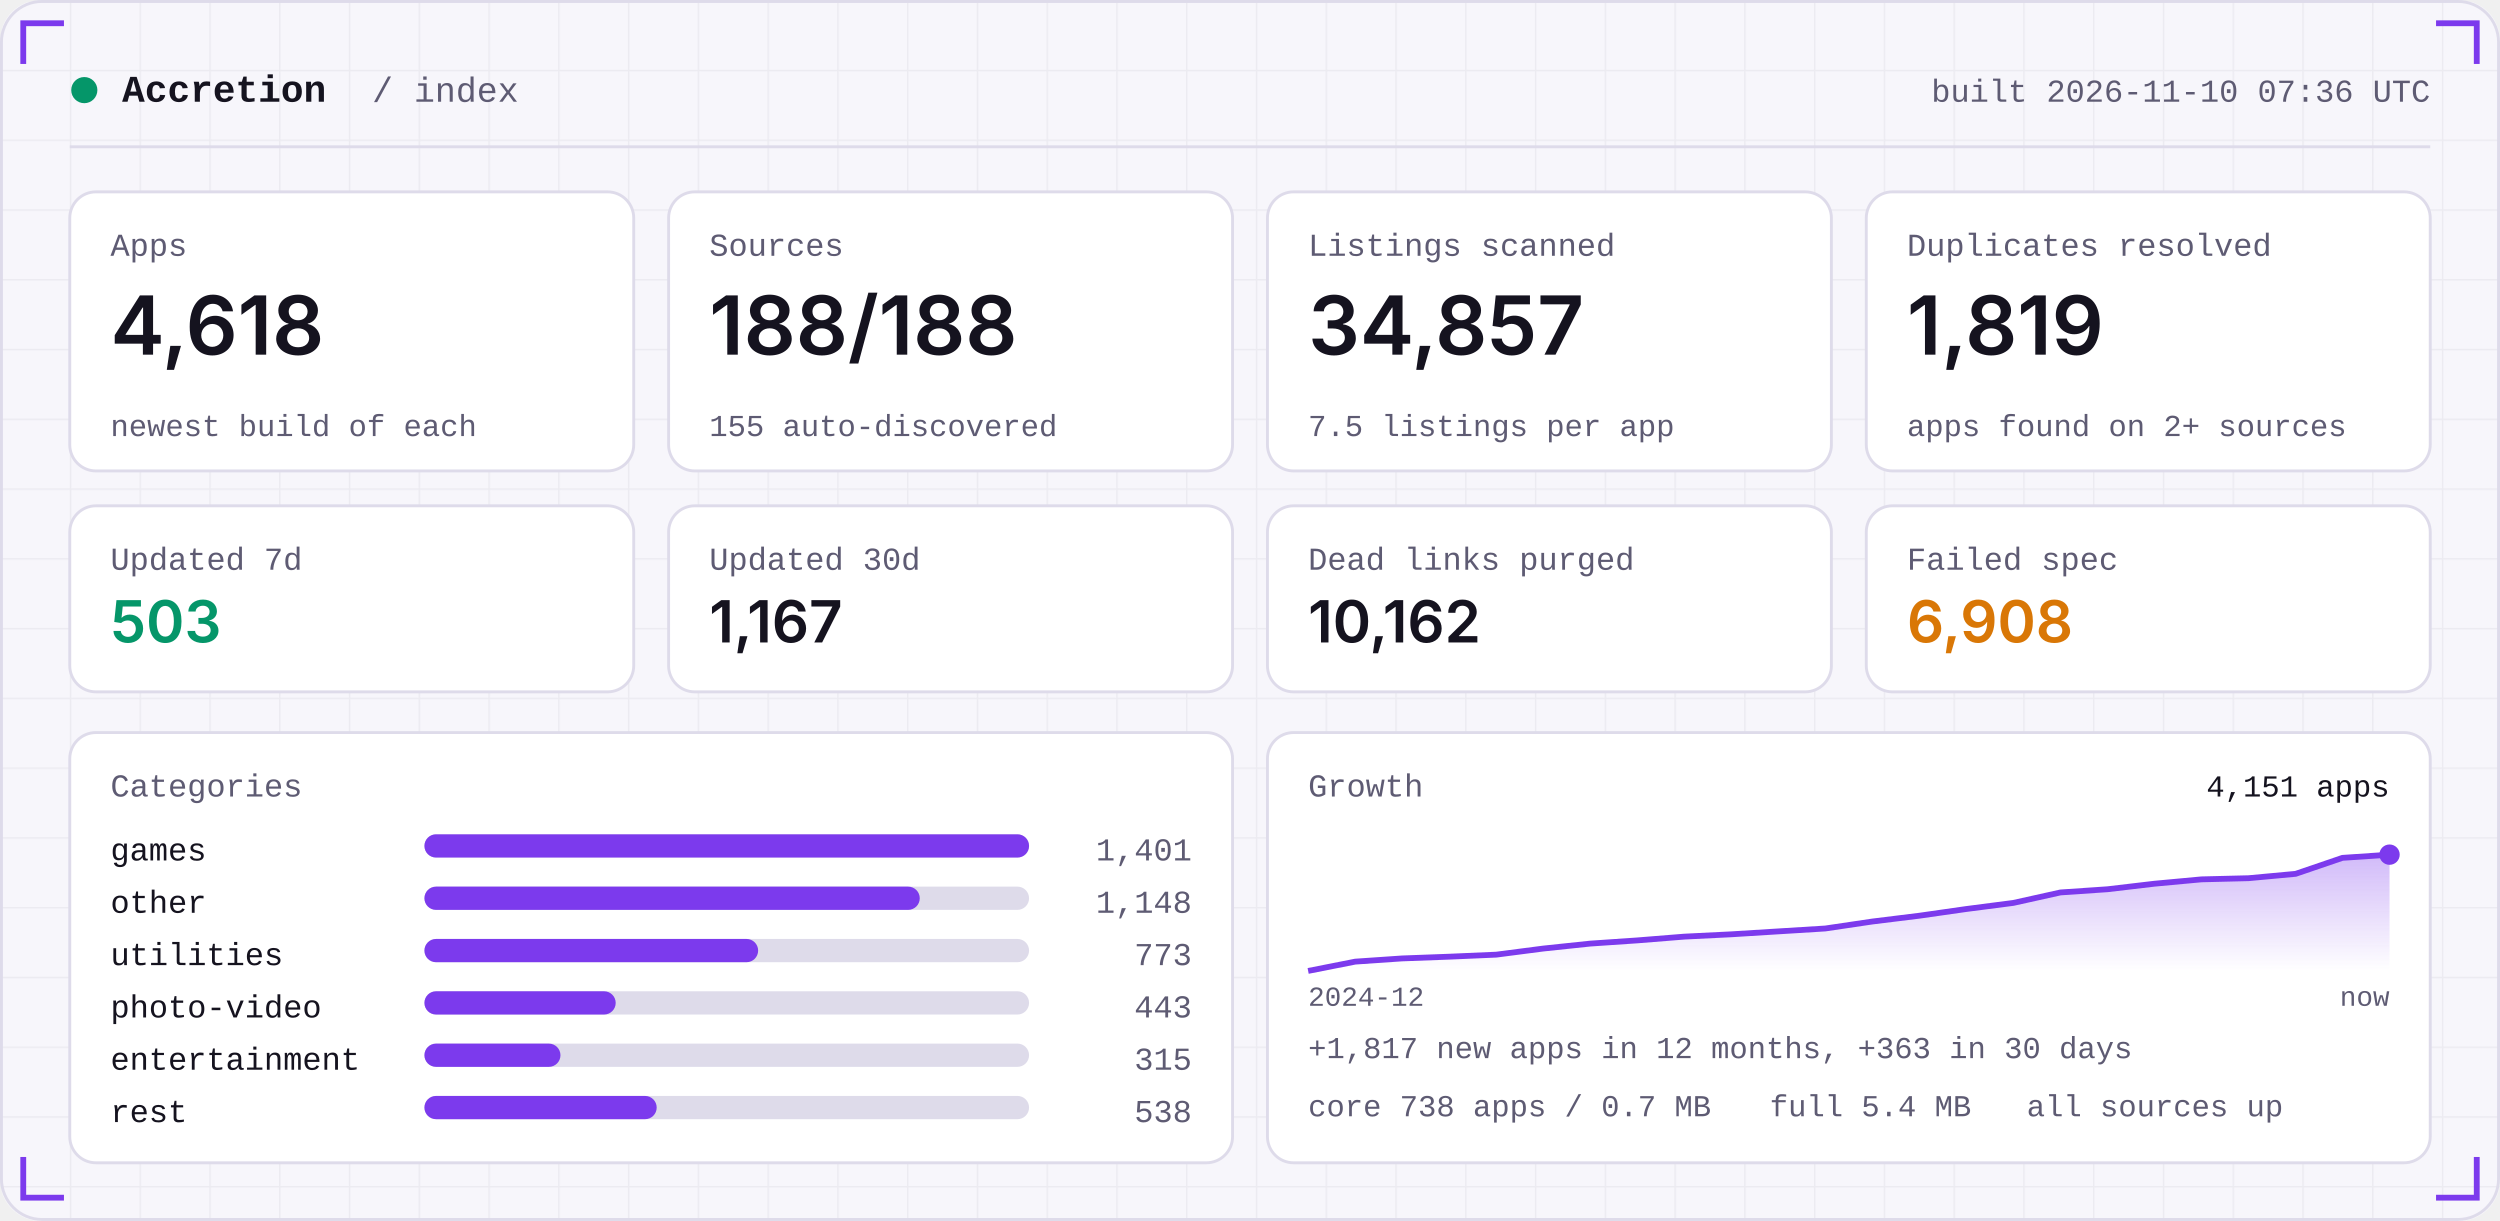
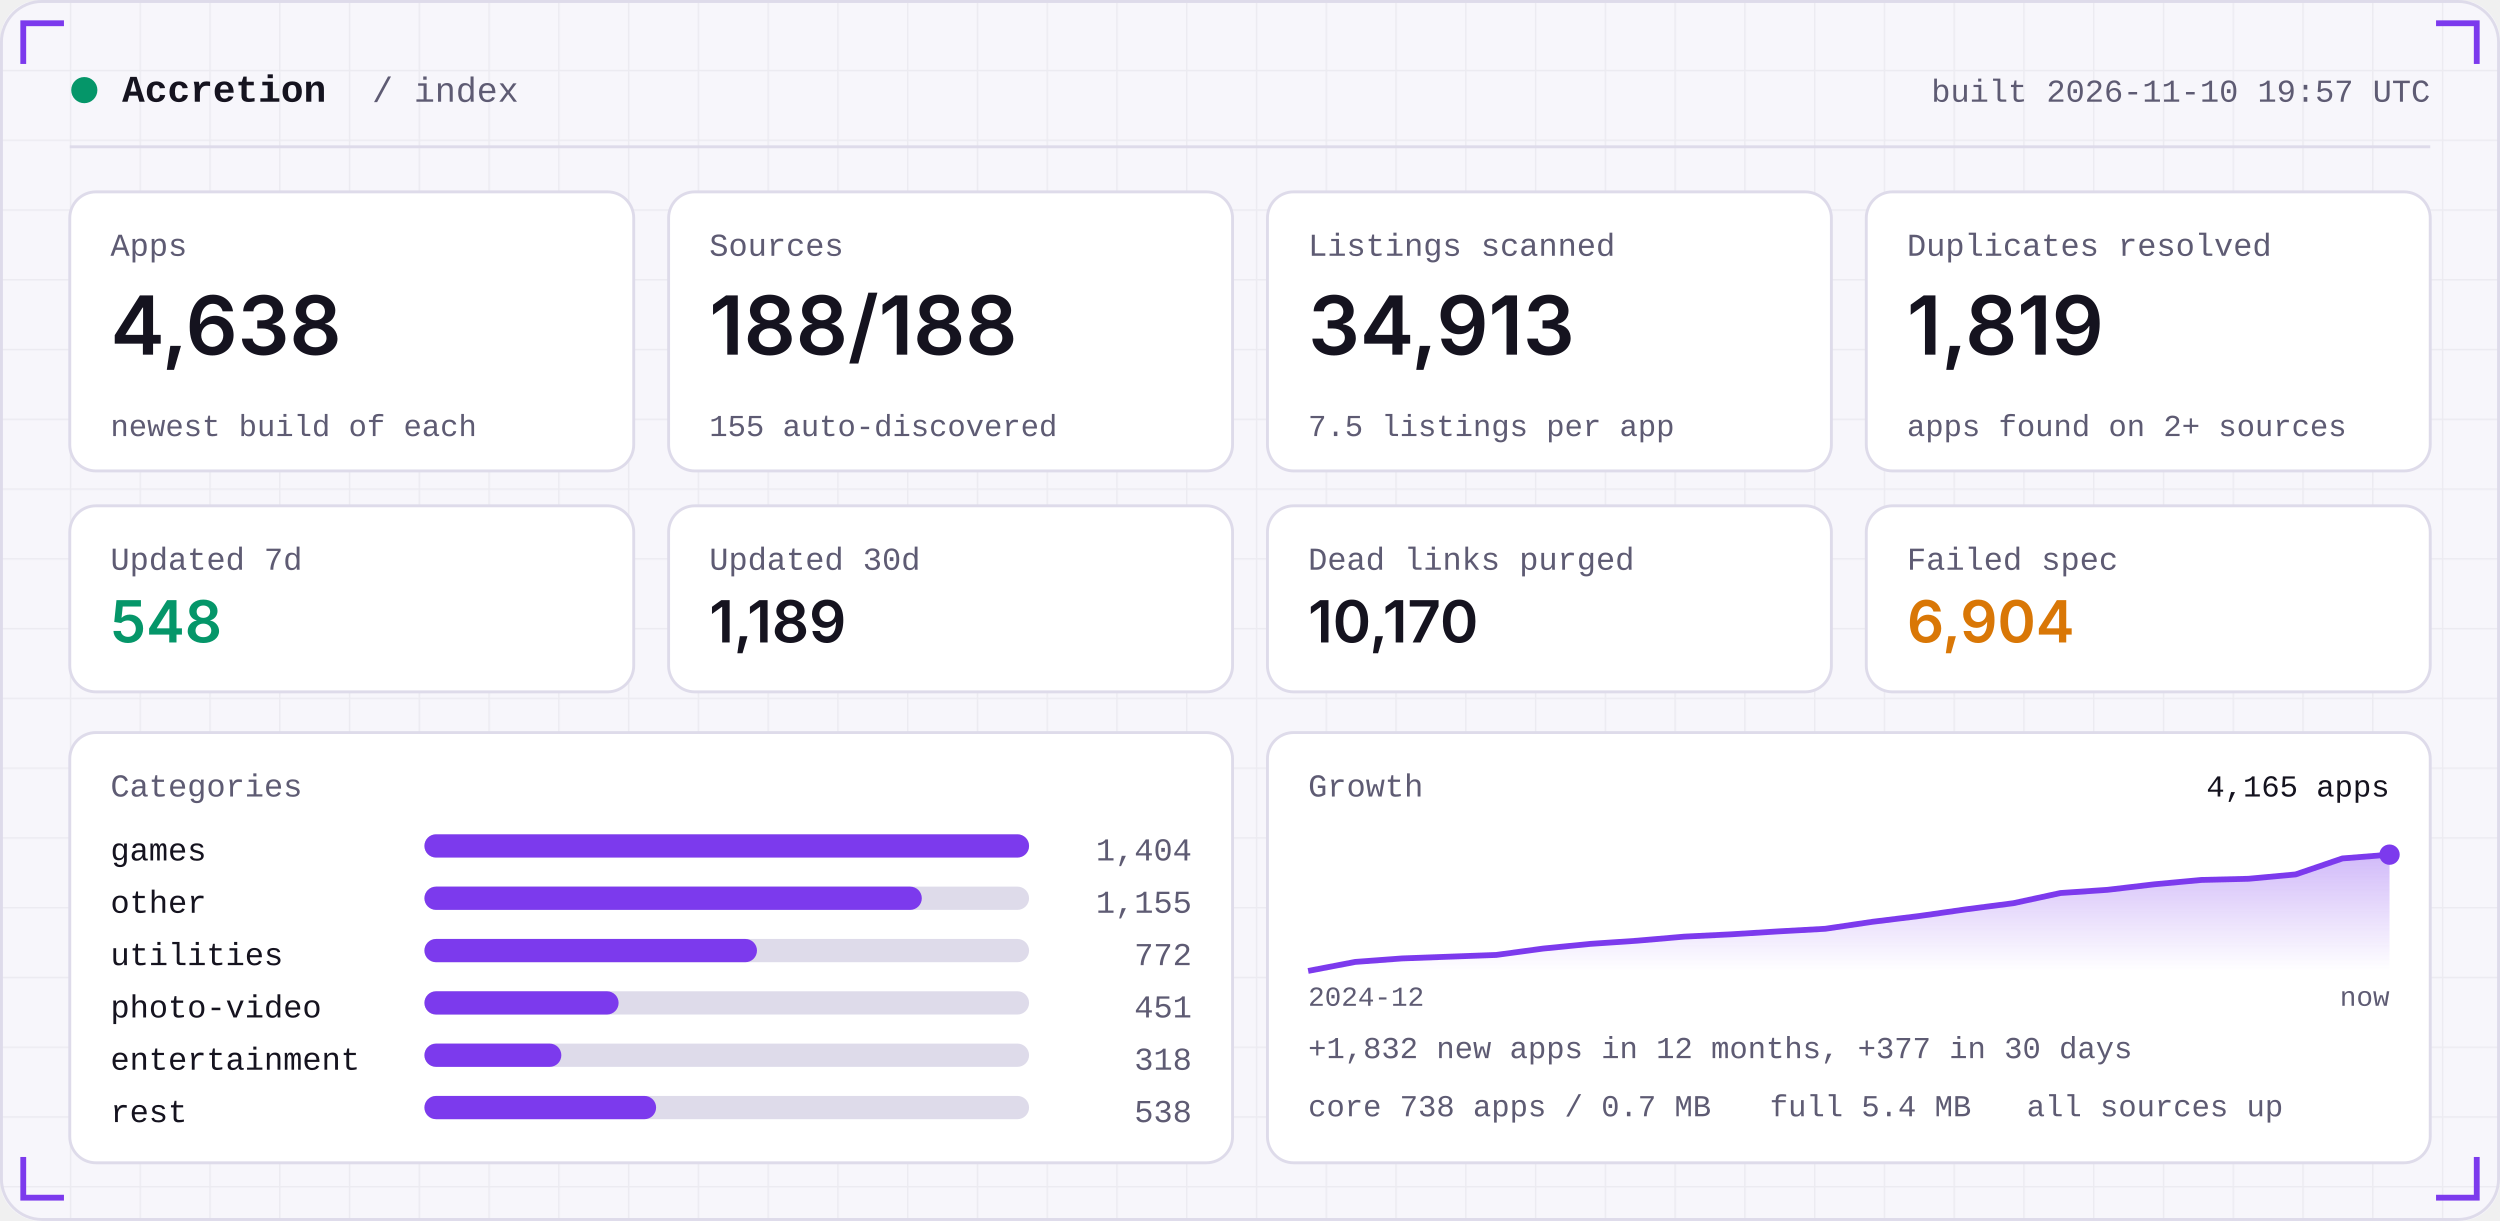
<svg xmlns="http://www.w3.org/2000/svg" width="860" height="420" viewBox="0 0 860 420" role="img">
  <defs>
    <linearGradient id="area" x1="0" x2="0" y1="0" y2="1">
      <stop offset="0" stop-color="#7C3AED" stop-opacity="0.35" />
      <stop offset="1" stop-color="#7C3AED" stop-opacity="0" />
    </linearGradient>
    <pattern id="grid" width="24" height="24" patternUnits="userSpaceOnUse">
      <path d="M24 0H0V24" fill="none" stroke="#181430" stroke-opacity="0.05" />
    </pattern>
  </defs>
  <rect width="860" height="420" rx="14" fill="#F7F6FB" />
  <rect width="860" height="420" rx="14" fill="url(#grid)" />
  <rect x="0.5" y="0.5" width="859" height="419" rx="14" fill="none" stroke="#DEDBEA" />
  <path d="M8 22 V8 H22" stroke="#7C3AED" stroke-width="2" fill="none" />
  <path d="M852 22 V8 H838" stroke="#7C3AED" stroke-width="2" fill="none" />
  <path d="M8 398 V412 H22" stroke="#7C3AED" stroke-width="2" fill="none" />
  <path d="M852 398 V412 H838" stroke="#7C3AED" stroke-width="2" fill="none" />
  <circle cx="29" cy="31" r="4.5" fill="#059669" />
  <text x="42" y="35" font-family="ui-monospace,SFMono-Regular,Menlo,Consolas,'Liberation Mono',monospace" font-size="13" font-weight="600" fill="#15131F" text-anchor="start" letter-spacing="0">Accretion</text>
  <text x="128" y="35" font-family="ui-monospace,SFMono-Regular,Menlo,Consolas,'Liberation Mono',monospace" font-size="12" font-weight="400" fill="#5E5B73" text-anchor="start" letter-spacing="0">/ index</text>
-   <text x="836" y="35" font-family="ui-monospace,SFMono-Regular,Menlo,Consolas,'Liberation Mono',monospace" font-size="11" font-weight="400" fill="#5E5B73" text-anchor="end" letter-spacing="0">built 2026-11-10 07:36 UTC</text>
+   <text x="836" y="35" font-family="ui-monospace,SFMono-Regular,Menlo,Consolas,'Liberation Mono',monospace" font-size="11" font-weight="400" fill="#5E5B73" text-anchor="end" letter-spacing="0">built 2026-11-10 19:57 UTC</text>
  <rect x="24" y="50" width="812" height="1" fill="#DEDBEA" />
  <rect x="24.0" y="66" width="194.0" height="96" rx="9" fill="#FFFFFF" stroke="#DEDBEA" />
  <text x="38.0" y="88" font-family="ui-monospace,SFMono-Regular,Menlo,Consolas,'Liberation Mono',monospace" font-size="11" font-weight="400" fill="#5E5B73" text-anchor="start" letter-spacing="0">Apps</text>
-   <text x="38.0" y="122" font-family="-apple-system,BlinkMacSystemFont,'Segoe UI',Inter,Helvetica,Arial,sans-serif" font-size="28" font-weight="600" fill="#15131F" text-anchor="start" letter-spacing="0">4,618</text>
+   <text x="38.0" y="122" font-family="-apple-system,BlinkMacSystemFont,'Segoe UI',Inter,Helvetica,Arial,sans-serif" font-size="28" font-weight="600" fill="#15131F" text-anchor="start" letter-spacing="0">4,638</text>
  <text x="38.0" y="150" font-family="ui-monospace,SFMono-Regular,Menlo,Consolas,'Liberation Mono',monospace" font-size="10.5" font-weight="400" fill="#5E5B73" text-anchor="start" letter-spacing="0">newest build of each</text>
  <rect x="230.0" y="66" width="194.0" height="96" rx="9" fill="#FFFFFF" stroke="#DEDBEA" />
  <text x="244.0" y="88" font-family="ui-monospace,SFMono-Regular,Menlo,Consolas,'Liberation Mono',monospace" font-size="11" font-weight="400" fill="#5E5B73" text-anchor="start" letter-spacing="0">Sources</text>
  <text x="244.0" y="122" font-family="-apple-system,BlinkMacSystemFont,'Segoe UI',Inter,Helvetica,Arial,sans-serif" font-size="28" font-weight="600" fill="#15131F" text-anchor="start" letter-spacing="0">188/188</text>
  <text x="244.0" y="150" font-family="ui-monospace,SFMono-Regular,Menlo,Consolas,'Liberation Mono',monospace" font-size="10.5" font-weight="400" fill="#5E5B73" text-anchor="start" letter-spacing="0">155 auto-discovered</text>
  <rect x="436.0" y="66" width="194.0" height="96" rx="9" fill="#FFFFFF" stroke="#DEDBEA" />
  <text x="450.0" y="88" font-family="ui-monospace,SFMono-Regular,Menlo,Consolas,'Liberation Mono',monospace" font-size="11" font-weight="400" fill="#5E5B73" text-anchor="start" letter-spacing="0">Listings scanned</text>
-   <text x="450.0" y="122" font-family="-apple-system,BlinkMacSystemFont,'Segoe UI',Inter,Helvetica,Arial,sans-serif" font-size="28" font-weight="600" fill="#15131F" text-anchor="start" letter-spacing="0">34,857</text>
+   <text x="450.0" y="122" font-family="-apple-system,BlinkMacSystemFont,'Segoe UI',Inter,Helvetica,Arial,sans-serif" font-size="28" font-weight="600" fill="#15131F" text-anchor="start" letter-spacing="0">34,913</text>
  <text x="450.0" y="150" font-family="ui-monospace,SFMono-Regular,Menlo,Consolas,'Liberation Mono',monospace" font-size="10.5" font-weight="400" fill="#5E5B73" text-anchor="start" letter-spacing="0">7.5 listings per app</text>
  <rect x="642.0" y="66" width="194.0" height="96" rx="9" fill="#FFFFFF" stroke="#DEDBEA" />
  <text x="656.0" y="88" font-family="ui-monospace,SFMono-Regular,Menlo,Consolas,'Liberation Mono',monospace" font-size="11" font-weight="400" fill="#5E5B73" text-anchor="start" letter-spacing="0">Duplicates resolved</text>
  <text x="656.0" y="122" font-family="-apple-system,BlinkMacSystemFont,'Segoe UI',Inter,Helvetica,Arial,sans-serif" font-size="28" font-weight="600" fill="#15131F" text-anchor="start" letter-spacing="0">1,819</text>
  <text x="656.0" y="150" font-family="ui-monospace,SFMono-Regular,Menlo,Consolas,'Liberation Mono',monospace" font-size="10.5" font-weight="400" fill="#5E5B73" text-anchor="start" letter-spacing="0">apps found on 2+ sources</text>
  <rect x="24.0" y="174" width="194.0" height="64" rx="9" fill="#FFFFFF" stroke="#DEDBEA" />
  <text x="38.0" y="196" font-family="ui-monospace,SFMono-Regular,Menlo,Consolas,'Liberation Mono',monospace" font-size="11" font-weight="400" fill="#5E5B73" text-anchor="start" letter-spacing="0">Updated 7d</text>
-   <text x="38.0" y="221" font-family="-apple-system,BlinkMacSystemFont,'Segoe UI',Inter,Helvetica,Arial,sans-serif" font-size="20" font-weight="600" fill="#059669" text-anchor="start" letter-spacing="0">503</text>
+   <text x="38.0" y="221" font-family="-apple-system,BlinkMacSystemFont,'Segoe UI',Inter,Helvetica,Arial,sans-serif" font-size="20" font-weight="600" fill="#059669" text-anchor="start" letter-spacing="0">548</text>
  <rect x="230.0" y="174" width="194.0" height="64" rx="9" fill="#FFFFFF" stroke="#DEDBEA" />
  <text x="244.0" y="196" font-family="ui-monospace,SFMono-Regular,Menlo,Consolas,'Liberation Mono',monospace" font-size="11" font-weight="400" fill="#5E5B73" text-anchor="start" letter-spacing="0">Updated 30d</text>
-   <text x="244.0" y="221" font-family="-apple-system,BlinkMacSystemFont,'Segoe UI',Inter,Helvetica,Arial,sans-serif" font-size="20" font-weight="600" fill="#15131F" text-anchor="start" letter-spacing="0">1,167</text>
+   <text x="244.0" y="221" font-family="-apple-system,BlinkMacSystemFont,'Segoe UI',Inter,Helvetica,Arial,sans-serif" font-size="20" font-weight="600" fill="#15131F" text-anchor="start" letter-spacing="0">1,189</text>
  <rect x="436.0" y="174" width="194.0" height="64" rx="9" fill="#FFFFFF" stroke="#DEDBEA" />
  <text x="450.0" y="196" font-family="ui-monospace,SFMono-Regular,Menlo,Consolas,'Liberation Mono',monospace" font-size="11" font-weight="400" fill="#5E5B73" text-anchor="start" letter-spacing="0">Dead links purged</text>
-   <text x="450.0" y="221" font-family="-apple-system,BlinkMacSystemFont,'Segoe UI',Inter,Helvetica,Arial,sans-serif" font-size="20" font-weight="600" fill="#15131F" text-anchor="start" letter-spacing="0">10,162</text>
+   <text x="450.0" y="221" font-family="-apple-system,BlinkMacSystemFont,'Segoe UI',Inter,Helvetica,Arial,sans-serif" font-size="20" font-weight="600" fill="#15131F" text-anchor="start" letter-spacing="0">10,170</text>
  <rect x="642.0" y="174" width="194.0" height="64" rx="9" fill="#FFFFFF" stroke="#DEDBEA" />
  <text x="656.0" y="196" font-family="ui-monospace,SFMono-Regular,Menlo,Consolas,'Liberation Mono',monospace" font-size="11" font-weight="400" fill="#5E5B73" text-anchor="start" letter-spacing="0">Failed spec</text>
-   <text x="656.0" y="221" font-family="-apple-system,BlinkMacSystemFont,'Segoe UI',Inter,Helvetica,Arial,sans-serif" font-size="20" font-weight="600" fill="#D97706" text-anchor="start" letter-spacing="0">6,908</text>
+   <text x="656.0" y="221" font-family="-apple-system,BlinkMacSystemFont,'Segoe UI',Inter,Helvetica,Arial,sans-serif" font-size="20" font-weight="600" fill="#D97706" text-anchor="start" letter-spacing="0">6,904</text>
  <rect x="24" y="252" width="400.0" height="148" rx="9" fill="#FFFFFF" stroke="#DEDBEA" />
  <rect x="436.0" y="252" width="400.0" height="148" rx="9" fill="#FFFFFF" stroke="#DEDBEA" />
  <text x="38" y="274" font-family="ui-monospace,SFMono-Regular,Menlo,Consolas,'Liberation Mono',monospace" font-size="11" font-weight="400" fill="#5E5B73" text-anchor="start" letter-spacing="0">Categories</text>
  <text x="38" y="296" font-family="ui-monospace,SFMono-Regular,Menlo,Consolas,'Liberation Mono',monospace" font-size="11" font-weight="400" fill="#15131F" text-anchor="start" letter-spacing="0">games</text>
  <rect x="146" y="287" width="208.0" height="8" rx="4" fill="#DEDBEA" />
  <rect x="146" y="287" width="208.0" height="8" rx="4" fill="#7C3AED" />
-   <text x="410.0" y="296" font-family="ui-monospace,SFMono-Regular,Menlo,Consolas,'Liberation Mono',monospace" font-size="11" font-weight="400" fill="#5E5B73" text-anchor="end" letter-spacing="0">1,401</text>
+   <text x="410.0" y="296" font-family="ui-monospace,SFMono-Regular,Menlo,Consolas,'Liberation Mono',monospace" font-size="11" font-weight="400" fill="#5E5B73" text-anchor="end" letter-spacing="0">1,404</text>
  <text x="38" y="314" font-family="ui-monospace,SFMono-Regular,Menlo,Consolas,'Liberation Mono',monospace" font-size="11" font-weight="400" fill="#15131F" text-anchor="start" letter-spacing="0">other</text>
  <rect x="146" y="305" width="208.0" height="8" rx="4" fill="#DEDBEA" />
-   <rect x="146" y="305" width="170.4" height="8" rx="4" fill="#7C3AED" />
-   <text x="410.0" y="314" font-family="ui-monospace,SFMono-Regular,Menlo,Consolas,'Liberation Mono',monospace" font-size="11" font-weight="400" fill="#5E5B73" text-anchor="end" letter-spacing="0">1,148</text>
+   <rect x="146" y="305" width="171.1" height="8" rx="4" fill="#7C3AED" />
+   <text x="410.0" y="314" font-family="ui-monospace,SFMono-Regular,Menlo,Consolas,'Liberation Mono',monospace" font-size="11" font-weight="400" fill="#5E5B73" text-anchor="end" letter-spacing="0">1,155</text>
  <text x="38" y="332" font-family="ui-monospace,SFMono-Regular,Menlo,Consolas,'Liberation Mono',monospace" font-size="11" font-weight="400" fill="#15131F" text-anchor="start" letter-spacing="0">utilities</text>
  <rect x="146" y="323" width="208.0" height="8" rx="4" fill="#DEDBEA" />
-   <rect x="146" y="323" width="114.8" height="8" rx="4" fill="#7C3AED" />
-   <text x="410.0" y="332" font-family="ui-monospace,SFMono-Regular,Menlo,Consolas,'Liberation Mono',monospace" font-size="11" font-weight="400" fill="#5E5B73" text-anchor="end" letter-spacing="0">773</text>
+   <rect x="146" y="323" width="114.4" height="8" rx="4" fill="#7C3AED" />
+   <text x="410.0" y="332" font-family="ui-monospace,SFMono-Regular,Menlo,Consolas,'Liberation Mono',monospace" font-size="11" font-weight="400" fill="#5E5B73" text-anchor="end" letter-spacing="0">772</text>
  <text x="38" y="350" font-family="ui-monospace,SFMono-Regular,Menlo,Consolas,'Liberation Mono',monospace" font-size="11" font-weight="400" fill="#15131F" text-anchor="start" letter-spacing="0">photo-video</text>
  <rect x="146" y="341" width="208.0" height="8" rx="4" fill="#DEDBEA" />
-   <rect x="146" y="341" width="65.8" height="8" rx="4" fill="#7C3AED" />
-   <text x="410.0" y="350" font-family="ui-monospace,SFMono-Regular,Menlo,Consolas,'Liberation Mono',monospace" font-size="11" font-weight="400" fill="#5E5B73" text-anchor="end" letter-spacing="0">443</text>
+   <rect x="146" y="341" width="66.8" height="8" rx="4" fill="#7C3AED" />
+   <text x="410.0" y="350" font-family="ui-monospace,SFMono-Regular,Menlo,Consolas,'Liberation Mono',monospace" font-size="11" font-weight="400" fill="#5E5B73" text-anchor="end" letter-spacing="0">451</text>
  <text x="38" y="368" font-family="ui-monospace,SFMono-Regular,Menlo,Consolas,'Liberation Mono',monospace" font-size="11" font-weight="400" fill="#15131F" text-anchor="start" letter-spacing="0">entertainment</text>
  <rect x="146" y="359" width="208.0" height="8" rx="4" fill="#DEDBEA" />
-   <rect x="146" y="359" width="46.8" height="8" rx="4" fill="#7C3AED" />
-   <text x="410.0" y="368" font-family="ui-monospace,SFMono-Regular,Menlo,Consolas,'Liberation Mono',monospace" font-size="11" font-weight="400" fill="#5E5B73" text-anchor="end" letter-spacing="0">315</text>
+   <rect x="146" y="359" width="47.1" height="8" rx="4" fill="#7C3AED" />
+   <text x="410.0" y="368" font-family="ui-monospace,SFMono-Regular,Menlo,Consolas,'Liberation Mono',monospace" font-size="11" font-weight="400" fill="#5E5B73" text-anchor="end" letter-spacing="0">318</text>
  <text x="38" y="386" font-family="ui-monospace,SFMono-Regular,Menlo,Consolas,'Liberation Mono',monospace" font-size="11" font-weight="400" fill="#15131F" text-anchor="start" letter-spacing="0">rest</text>
  <rect x="146" y="377" width="208.0" height="8" rx="4" fill="#DEDBEA" />
-   <rect x="146" y="377" width="79.9" height="8" rx="4" fill="#7C3AED" />
+   <rect x="146" y="377" width="79.7" height="8" rx="4" fill="#7C3AED" />
  <text x="410.0" y="386" font-family="ui-monospace,SFMono-Regular,Menlo,Consolas,'Liberation Mono',monospace" font-size="11" font-weight="400" fill="#5E5B73" text-anchor="end" letter-spacing="0">538</text>
  <text x="450.0" y="274" font-family="ui-monospace,SFMono-Regular,Menlo,Consolas,'Liberation Mono',monospace" font-size="11" font-weight="400" fill="#5E5B73" text-anchor="start" letter-spacing="0">Growth</text>
-   <polygon points="450.0,334 450.0,334.0 466.2,330.8 482.3,329.7 498.5,329.1 514.7,328.4 530.9,326.3 547.0,324.6 563.2,323.5 579.4,322.2 595.6,321.4 611.7,320.4 627.9,319.4 644.1,317.0 660.3,315.0 676.4,312.7 692.6,310.6 708.8,307.0 725.0,305.9 741.1,304.0 757.3,302.5 773.5,302.1 789.7,300.6 805.8,295.1 822.0,294.0 822.0,334" fill="url(#area)" />
-   <polyline points="450.0,334.0 466.2,330.8 482.3,329.7 498.5,329.1 514.7,328.4 530.9,326.3 547.0,324.6 563.2,323.5 579.4,322.2 595.6,321.4 611.7,320.4 627.9,319.4 644.1,317.0 660.3,315.0 676.4,312.7 692.6,310.6 708.8,307.0 725.0,305.9 741.1,304.0 757.3,302.5 773.5,302.1 789.7,300.6 805.8,295.1 822.0,294.0" fill="none" stroke="#7C3AED" stroke-width="2" stroke-linejoin="round" />
+   <polygon points="450.0,334 450.0,334.0 466.2,330.9 482.3,329.7 498.5,329.1 514.7,328.5 530.9,326.3 547.0,324.7 563.2,323.6 579.4,322.2 595.6,321.4 611.7,320.4 627.9,319.5 644.1,317.1 660.3,315.1 676.4,312.8 692.6,310.7 708.8,307.2 725.0,306.1 741.1,304.2 757.3,302.7 773.5,302.3 789.7,300.8 805.8,295.3 822.0,294.0 822.0,334" fill="url(#area)" />
+   <polyline points="450.0,334.0 466.2,330.9 482.3,329.7 498.5,329.1 514.7,328.5 530.9,326.3 547.0,324.7 563.2,323.6 579.4,322.2 595.6,321.4 611.7,320.4 627.9,319.5 644.1,317.1 660.3,315.1 676.4,312.8 692.6,310.7 708.8,307.2 725.0,306.1 741.1,304.2 757.3,302.7 773.5,302.3 789.7,300.8 805.8,295.3 822.0,294.0" fill="none" stroke="#7C3AED" stroke-width="2" stroke-linejoin="round" />
  <circle cx="822.0" cy="294.0" r="3.5" fill="#7C3AED" />
-   <text x="822.0" y="274" font-family="ui-monospace,SFMono-Regular,Menlo,Consolas,'Liberation Mono',monospace" font-size="10.5" font-weight="400" fill="#15131F" text-anchor="end" letter-spacing="0">4,151 apps</text>
+   <text x="822.0" y="274" font-family="ui-monospace,SFMono-Regular,Menlo,Consolas,'Liberation Mono',monospace" font-size="10.5" font-weight="400" fill="#15131F" text-anchor="end" letter-spacing="0">4,165 apps</text>
  <text x="450.0" y="346" font-family="ui-monospace,SFMono-Regular,Menlo,Consolas,'Liberation Mono',monospace" font-size="9.5" font-weight="400" fill="#5E5B73" text-anchor="start" letter-spacing="0">2024-12</text>
  <text x="822.0" y="346" font-family="ui-monospace,SFMono-Regular,Menlo,Consolas,'Liberation Mono',monospace" font-size="9.5" font-weight="400" fill="#5E5B73" text-anchor="end" letter-spacing="0">now</text>
-   <text x="450.0" y="364" font-family="ui-monospace,SFMono-Regular,Menlo,Consolas,'Liberation Mono',monospace" font-size="10.5" font-weight="400" fill="#5E5B73" text-anchor="start" letter-spacing="0">+1,817 new apps in 12 months, +363 in 30 days</text>
+   <text x="450.0" y="364" font-family="ui-monospace,SFMono-Regular,Menlo,Consolas,'Liberation Mono',monospace" font-size="10.5" font-weight="400" fill="#5E5B73" text-anchor="start" letter-spacing="0">+1,832 new apps in 12 months, +377 in 30 days</text>
  <text x="450.0" y="384" font-family="ui-monospace,SFMono-Regular,Menlo,Consolas,'Liberation Mono',monospace" font-size="10.5" font-weight="400" fill="#5E5B73" text-anchor="start" letter-spacing="0">core 738 apps / 0.7 MB</text>
  <text x="608.8" y="384" font-family="ui-monospace,SFMono-Regular,Menlo,Consolas,'Liberation Mono',monospace" font-size="10.5" font-weight="400" fill="#5E5B73" text-anchor="start" letter-spacing="0">full 5.4 MB</text>
  <text x="697.2" y="384" font-family="ui-monospace,SFMono-Regular,Menlo,Consolas,'Liberation Mono',monospace" font-size="10.5" font-weight="400" fill="#5E5B73" text-anchor="start" letter-spacing="0">all sources up</text>
</svg>
